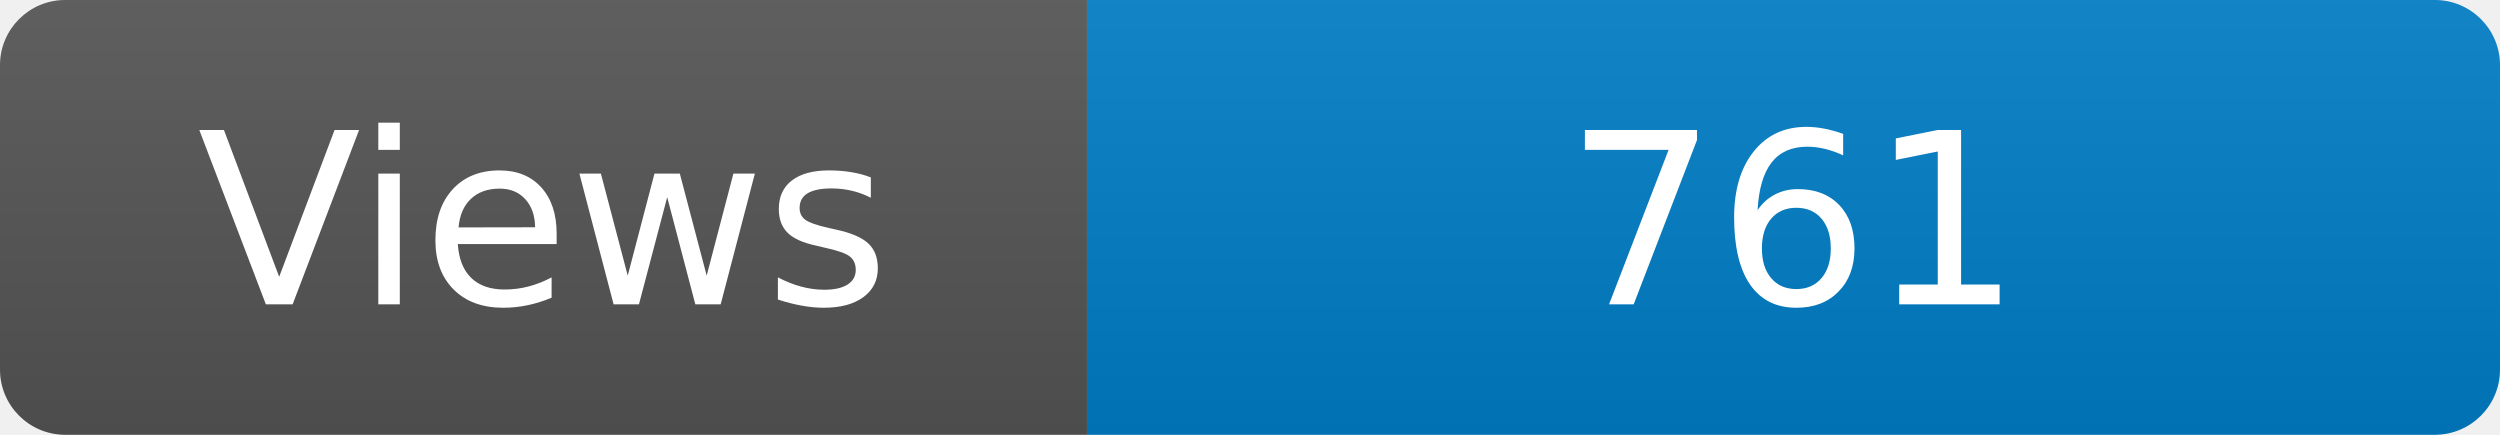
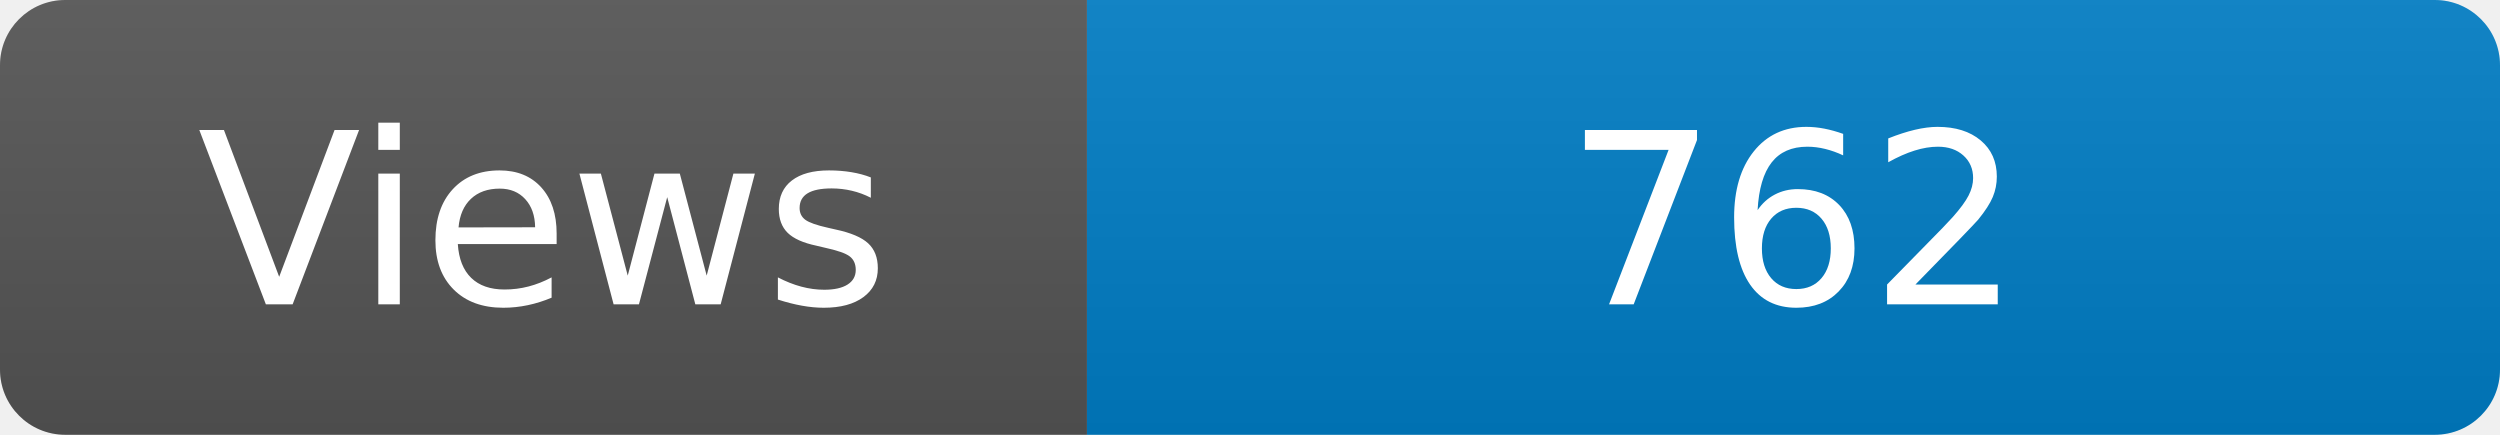
<svg xmlns="http://www.w3.org/2000/svg" width="115" height="20" role="img" aria-label="Maintained?: yes">
  <linearGradient id="s" x2="0" y2="100%">
    <stop offset="0" stop-color="#bbb" stop-opacity=".1" />
    <stop offset="1" stop-opacity=".1" />
  </linearGradient>
  <clipPath id="r">
    <rect width="115" height="20" rx="3" fill="#fff" />
  </clipPath>
  <g clip-path="url(#r)">
    <rect width="50" height="20" fill="#555" />
    <rect x="50" width="160" height="20" fill="#007ec6" />
    <rect width="115" height="20" fill="url(#s)" />
  </g>
  <g fill="#fff" text-anchor="middle" font-family="Verdana,Geneva,DejaVu Sans,sans-serif" font-size="110">
    <text x="250" y="140" transform="scale(.1)" fill="#fff">Views</text>
-     <text x="825" y="140" transform="scale(.1)" fill="#fff">761</text>
+     <text x="825" y="140" transform="scale(.1)" fill="#fff">762</text>
  </g>
</svg>
